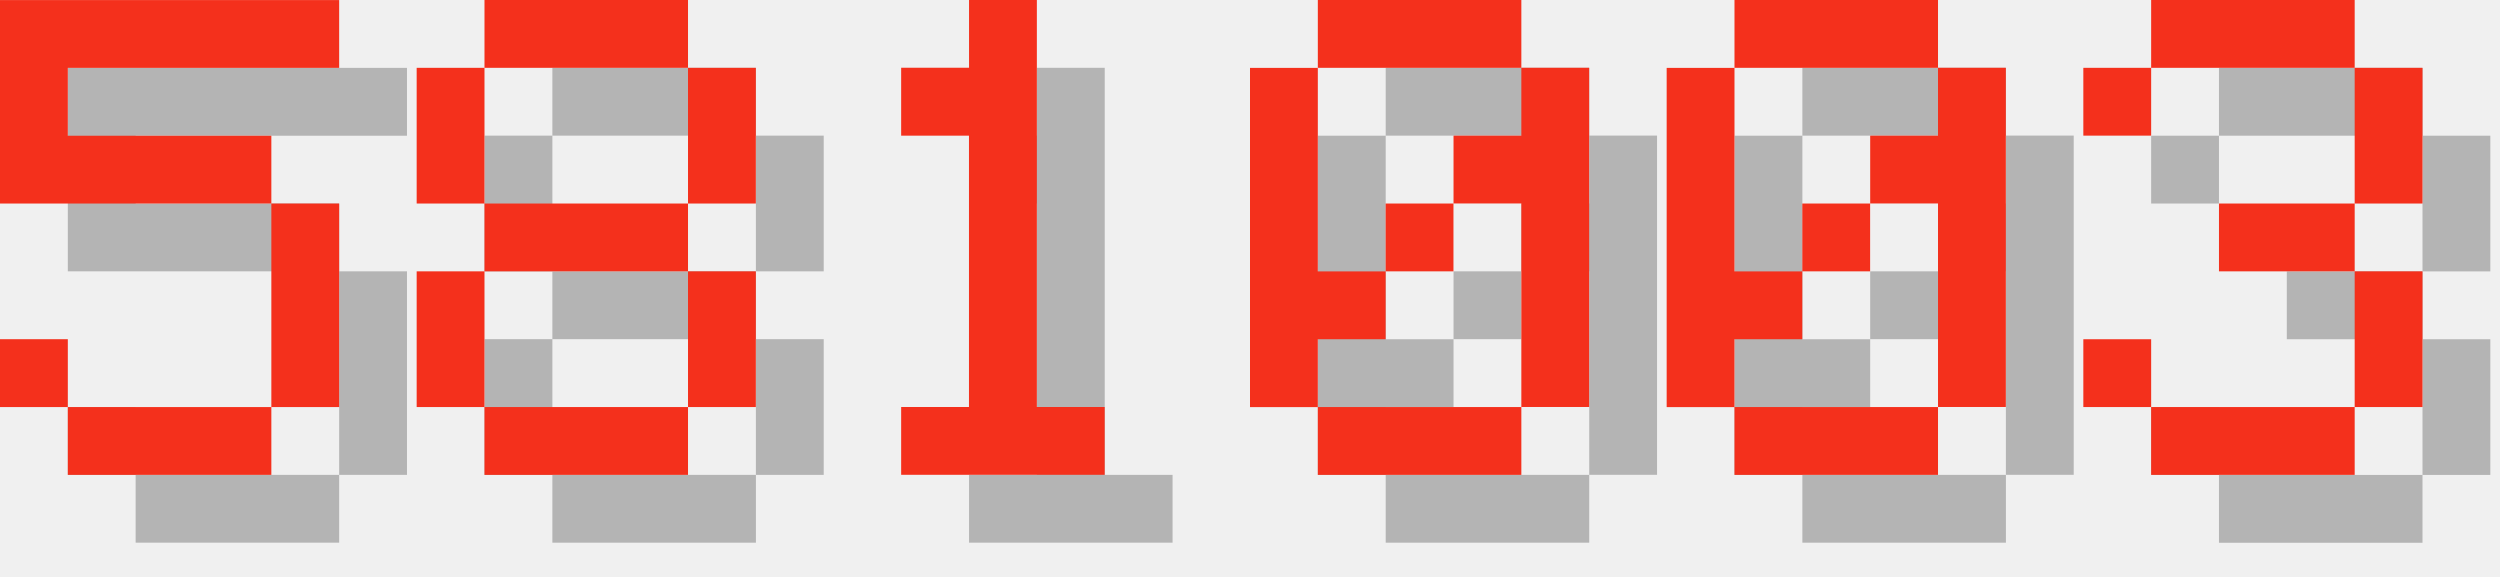
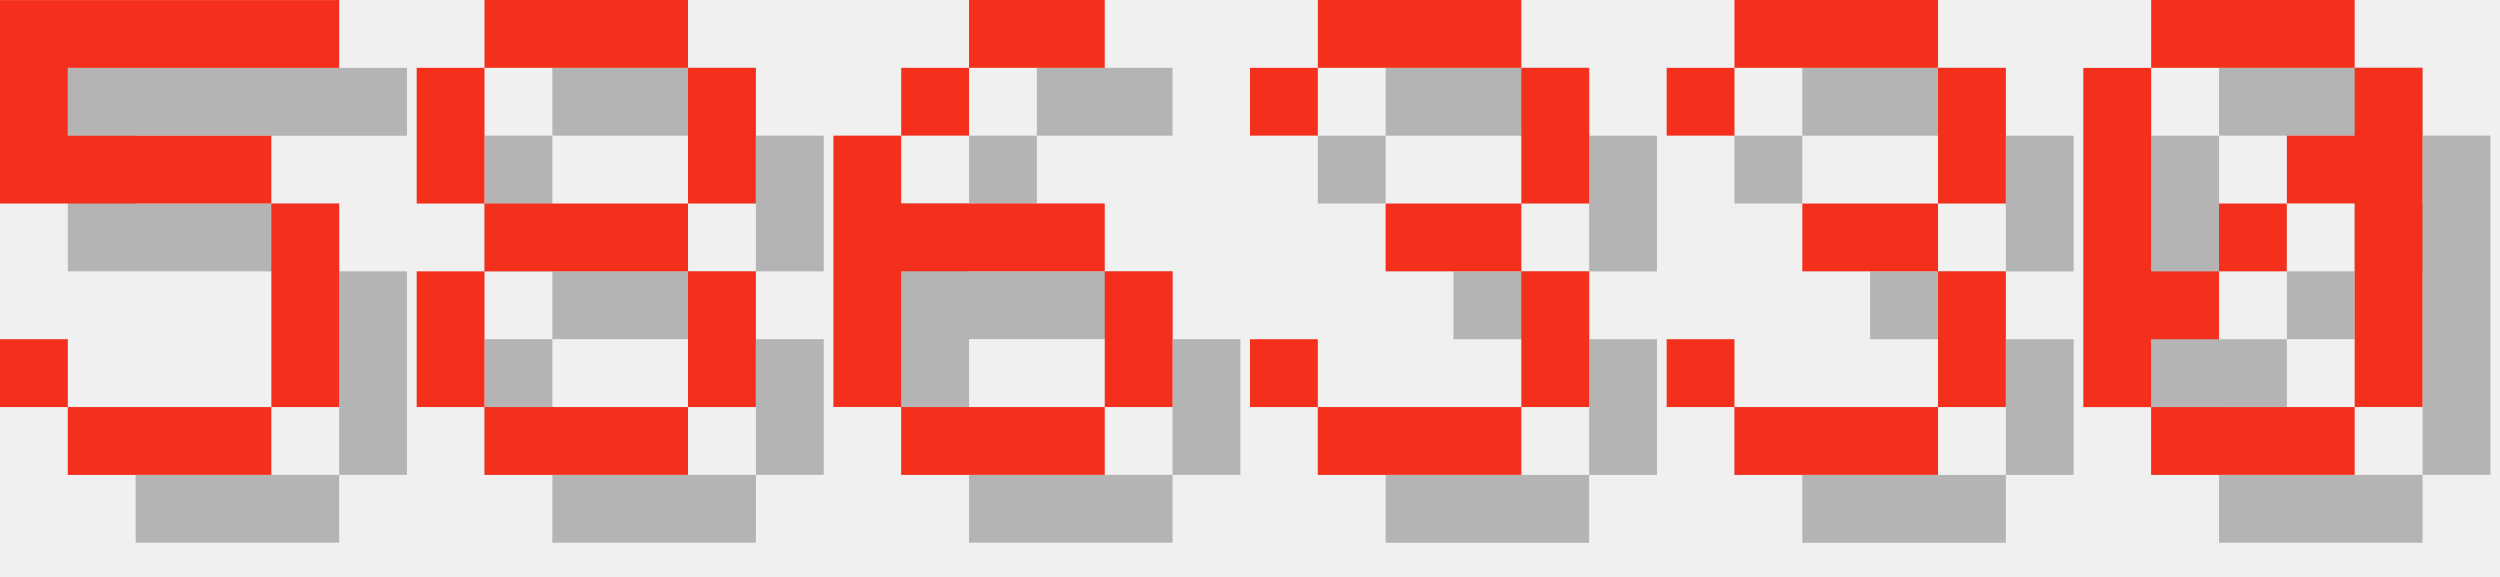
<svg xmlns="http://www.w3.org/2000/svg" version="1.1" width="156.0" height="36">
  <style>
        .text-foreground {
            fill: #F4301C;
        }
        .text-shadow {
            fill: #000000;
            fill-opacity: 0.25;
        }
    </style>
  <g class="digit" id="digit_5" transform="translate(0.0, 0), scale(4)">
    <path id="digit_5_shadow" class="text-shadow" d="m1.058 1.058v3.175h4.233v3.175h-3.175v-1.058h-1.058v1.058h1.058v1.058h3.175v-1.058h1.058v-3.175h-1.058v-1.058h-3.175v-1.058h4.233v-1.058h-5.292z" fill-opacity=".5" style="paint-order:stroke fill markers" />
    <path id="digit_5_fg" class="text-foreground" d="m0 0v3.175h4.233v3.175h-3.175v-1.058h-1.058v1.058h1.058v1.058h3.175v-1.058h1.058v-3.175h-1.058v-1.058h-3.175v-1.058h4.233v-1.058h-5.292z" fill="#fff" style="paint-order:stroke fill markers" />
  </g>
  <g class="digit" id="digit_8" transform="translate(26.0, 0), scale(4)">
    <path id="digit_8_shadow" class="text-shadow" d="m2.117 1.058v1.058h3.175v-1.058h-3.175zm3.175 1.058v2.117h1.058v-2.117h-1.058zm0 2.117h-3.175v1.058h3.175v-1.058zm0 1.058v2.117h1.058v-2.117h-1.058zm0 2.117h-3.175v1.058h3.175v-1.058zm-3.175 0v-2.117h-1.058v2.117h1.058zm0-3.175v-2.117h-1.058v2.117h1.058z" fill-opacity=".5" style="paint-order:stroke fill markers" />
    <path id="digit_8_fg" class="text-foreground" d="m1.058 0v1.058h3.175v-1.058h-3.175zm3.175 1.058v2.117h1.058v-2.117h-1.058zm0 2.117h-3.175v1.058h3.175v-1.058zm0 1.058v2.117h1.058v-2.117h-1.058zm0 2.117h-3.175v1.058h3.175v-1.058zm-3.175 0v-2.117h-1.058v2.117h1.058zm0-3.175v-2.117h-1.058v2.117h1.058z" fill="#fff" style="paint-order:stroke fill markers" />
  </g>
-   <g class="digit" id="digit_1" transform="translate(52.0, 0), scale(4)">
-     <path id="digit_1_shadow" class="text-shadow" d="m2.117 2.117v1.058h1.058v4.233h-1.058v1.058h3.175v-1.058h-1.058v-6.35h-1.058v1.058h-1.058z" fill-opacity=".5" style="paint-order:stroke fill markers" />
-     <path id="digit_1_fg" class="text-foreground" d="m1.058 1.058v1.058h1.058v4.233h-1.058v1.058h3.175v-1.058h-1.058v-6.35h-1.058v1.058h-1.058z" fill="#fff" style="paint-order:stroke fill markers" />
+   <g class="digit" id="digit_6" transform="translate(52.0, 0), scale(4)">
+     <path id="digit_6_shadow" class="text-shadow" d="m3.175 1.058v1.058h2.117v-1.058h-2.117zm0 1.058h-1.058v1.058h1.058v-1.058zm-1.058 1.058h-1.058v4.233h1.058v-2.117h3.175v-1.058h-3.175v-1.058zm3.175 2.117v2.117h1.058v-2.117h-1.058zm0 2.117h-3.175v1.058h3.175v-1.058z" fill-opacity=".5" style="paint-order:stroke fill markers" />
+     <path id="digit_6_fg" class="text-foreground" d="m2.117 0v1.058h2.117v-1.058h-2.117zm0 1.058h-1.058v1.058h1.058v-1.058zm-1.058 1.058h-1.058v4.233h1.058v-2.117h3.175v-1.058h-3.175v-1.058zm3.175 2.117v2.117h1.058v-2.117h-1.058zm0 2.117h-3.175v1.058h3.175v-1.058z" fill="#fff" style="paint-order:stroke fill markers" />
  </g>
-   <g class="digit" id="digit_0" transform="translate(78.0, 0), scale(4)">
+   <g class="digit" id="digit_3" transform="translate(78.0, 0), scale(4)">
+     <path id="digit_3_shadow" class="text-shadow" d="m1.058 2.117v1.058h1.058v-1.058h3.175v2.117h-2.117v1.058h2.117v2.117h-3.175v-1.058h-1.058v1.058h1.058v1.058h3.175v-1.058h1.058v-2.117h-1.058v-1.058h1.058v-2.117h-1.058v-1.058h-3.175v1.058h-1.058z" fill-opacity=".5" style="paint-order:stroke fill markers" />
+     <path id="digit_3_fg" class="text-foreground" d="m0 1.058v1.058h1.058v-1.058h3.175v2.117h-2.117v1.058h2.117v2.117h-3.175v-1.058h-1.058v1.058h1.058v1.058h3.175v-1.058h1.058v-2.117h-1.058v-1.058h1.058v-2.117h-1.058v-1.058h-3.175v1.058h-1.058z" fill="#fff" style="paint-order:stroke fill markers" />
+   </g>
+   <g class="digit" id="digit_3" transform="translate(104.0, 0), scale(4)">
+     <path id="digit_3_shadow" class="text-shadow" d="m1.058 2.117v1.058h1.058v-1.058h3.175v2.117h-2.117v1.058h2.117v2.117h-3.175v-1.058h-1.058v1.058h1.058v1.058h3.175v-1.058h1.058v-2.117h-1.058v-1.058h1.058v-2.117h-1.058v-1.058h-3.175v1.058h-1.058z" fill-opacity=".5" style="paint-order:stroke fill markers" />
+     <path id="digit_3_fg" class="text-foreground" d="m0 1.058v1.058h1.058v-1.058h3.175v2.117h-2.117v1.058h2.117v2.117h-3.175v-1.058h-1.058v1.058h1.058v1.058h3.175v-1.058h1.058v-2.117h-1.058v-1.058h1.058v-2.117h-1.058v-1.058h-3.175v1.058h-1.058z" fill="#fff" style="paint-order:stroke fill markers" />
+   </g>
+   <g class="digit" id="digit_0" transform="translate(130.0, 0), scale(4)">
    <path id="digit_0_shadow" class="text-shadow" d="m2.117 1.058v1.058h3.175v-1.058h-3.175zm3.175 1.058v1.058h-1.058v1.058h1.058v3.175h1.058v-5.292h-1.058zm0 5.292h-3.175v1.058h3.175v-1.058zm-3.175 0v-1.058h1.058v-1.058h-1.058v-3.175h-1.058v5.292h1.058zm1.058-2.117h1.058v-1.058h-1.058v1.058z" fill-opacity=".5" style="paint-order:stroke fill markers" />
    <path id="digit_0_fg" class="text-foreground" d="m1.058 0v1.058h3.175v-1.058h-3.175zm3.175 1.058v1.058h-1.058v1.058h1.058v3.175h1.058v-5.292h-1.058zm0 5.292h-3.175v1.058h3.175v-1.058zm-3.175 0v-1.058h1.058v-1.058h-1.058v-3.175h-1.058v5.292h1.058zm1.058-2.117h1.058v-1.058h-1.058v1.058z" fill="#fff" style="paint-order:stroke fill markers" />
  </g>
-   <g class="digit" id="digit_0" transform="translate(104.0, 0), scale(4)">
-     <path id="digit_0_shadow" class="text-shadow" d="m2.117 1.058v1.058h3.175v-1.058h-3.175zm3.175 1.058v1.058h-1.058v1.058h1.058v3.175h1.058v-5.292h-1.058zm0 5.292h-3.175v1.058h3.175v-1.058zm-3.175 0v-1.058h1.058v-1.058h-1.058v-3.175h-1.058v5.292h1.058zm1.058-2.117h1.058v-1.058h-1.058v1.058z" fill-opacity=".5" style="paint-order:stroke fill markers" />
-     <path id="digit_0_fg" class="text-foreground" d="m1.058 0v1.058h3.175v-1.058h-3.175zm3.175 1.058v1.058h-1.058v1.058h1.058v3.175h1.058v-5.292h-1.058zm0 5.292h-3.175v1.058h3.175v-1.058zm-3.175 0v-1.058h1.058v-1.058h-1.058v-3.175h-1.058v5.292h1.058zm1.058-2.117h1.058v-1.058h-1.058v1.058z" fill="#fff" style="paint-order:stroke fill markers" />
-   </g>
-   <g class="digit" id="digit_3" transform="translate(130.0, 0), scale(4)">
-     <path id="digit_3_shadow" class="text-shadow" d="m1.058 2.117v1.058h1.058v-1.058h3.175v2.117h-2.117v1.058h2.117v2.117h-3.175v-1.058h-1.058v1.058h1.058v1.058h3.175v-1.058h1.058v-2.117h-1.058v-1.058h1.058v-2.117h-1.058v-1.058h-3.175v1.058h-1.058z" fill-opacity=".5" style="paint-order:stroke fill markers" />
-     <path id="digit_3_fg" class="text-foreground" d="m0 1.058v1.058h1.058v-1.058h3.175v2.117h-2.117v1.058h2.117v2.117h-3.175v-1.058h-1.058v1.058h1.058v1.058h3.175v-1.058h1.058v-2.117h-1.058v-1.058h1.058v-2.117h-1.058v-1.058h-3.175v1.058h-1.058z" fill="#fff" style="paint-order:stroke fill markers" />
-   </g>
</svg>
